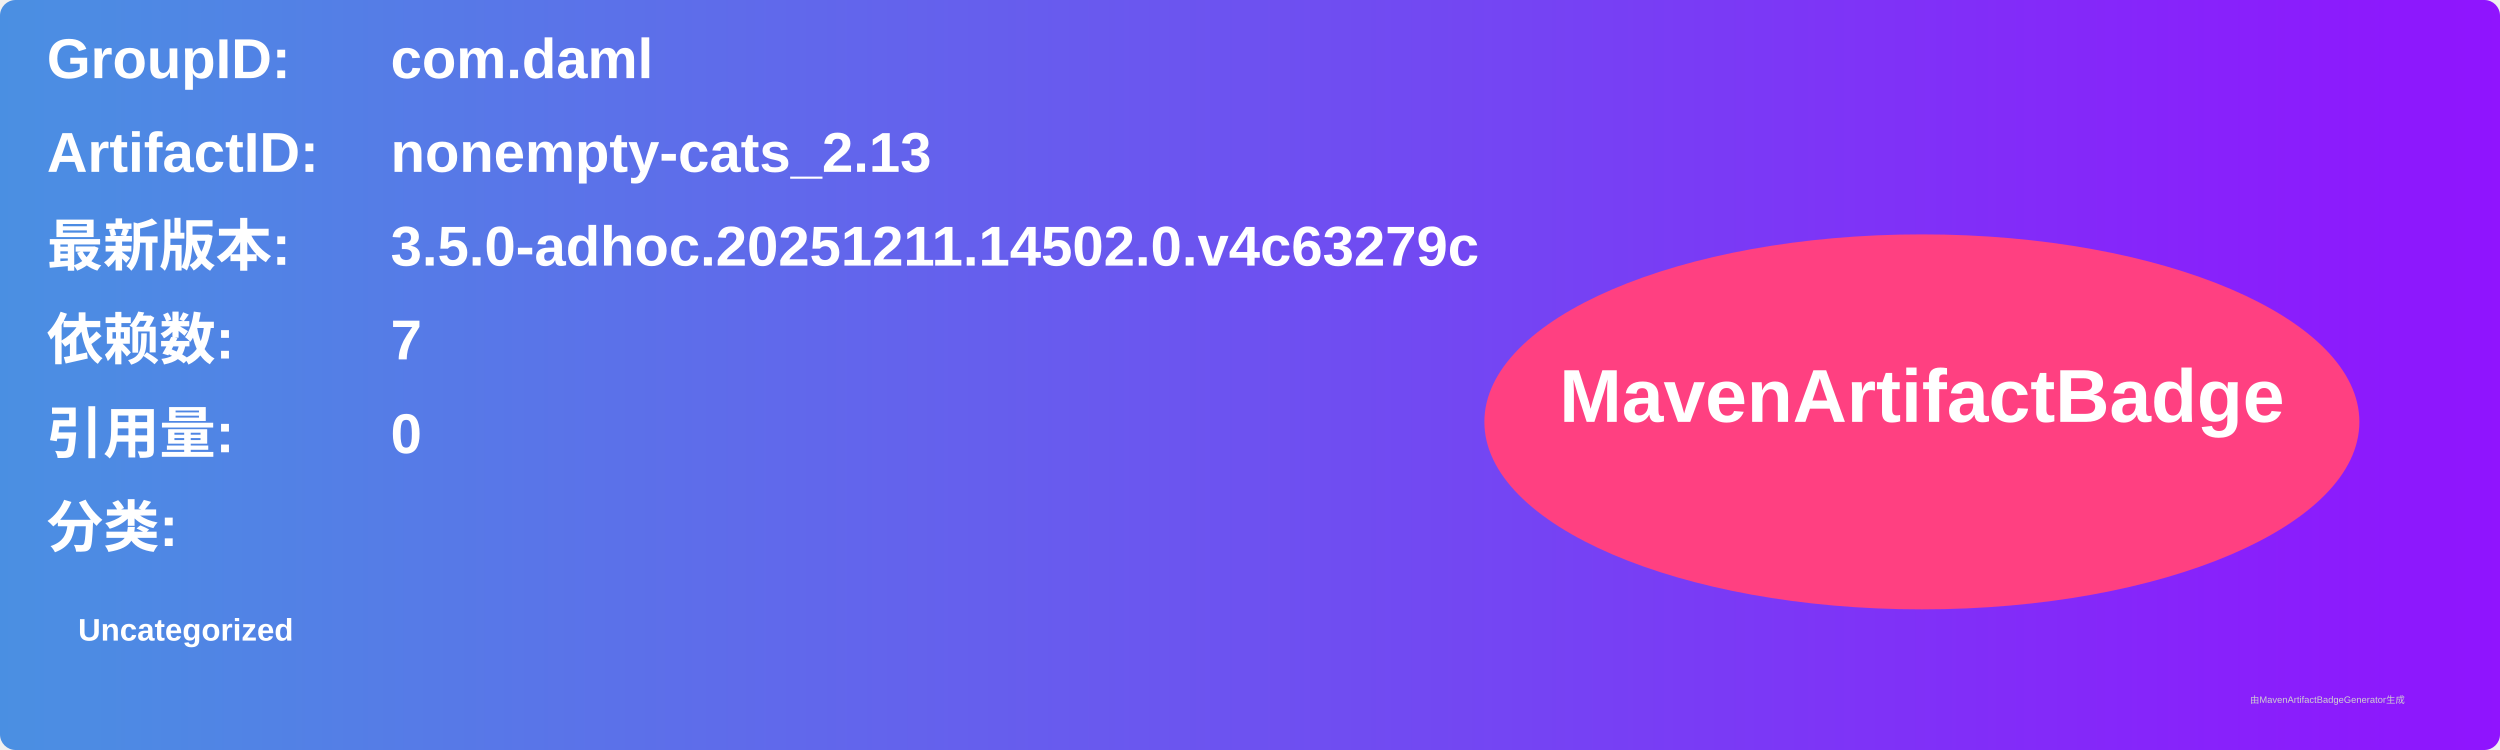
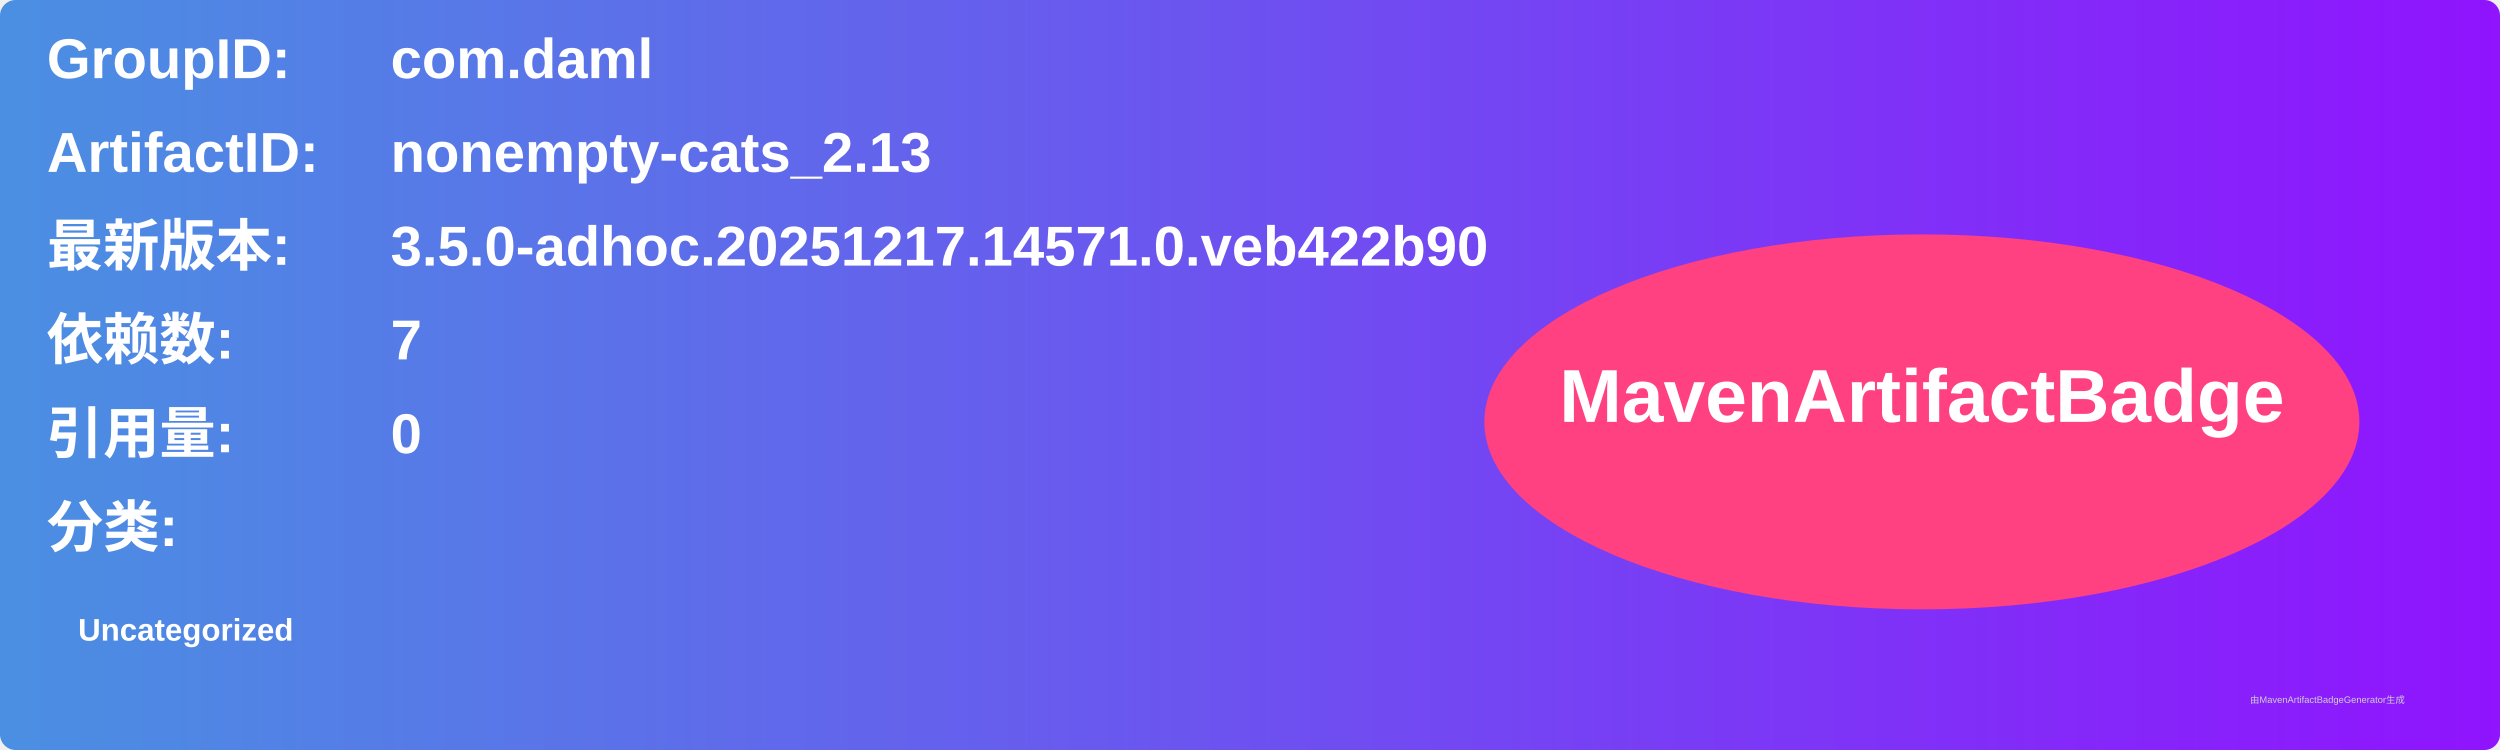
<svg xmlns="http://www.w3.org/2000/svg" width="800" height="240" viewBox="0 0 800 240">
  <linearGradient id="grad" x1="0%" y1="0%" x2="100%" y2="0%">
    <stop offset="0%" stop-color="#4a90e2" />
    <stop offset="100%" stop-color="#9013fe" />
  </linearGradient>
  <rect width="100%" height="100%" rx="5" ry="5" fill="url(#grad)" />
  <g transform="translate(15, 15)">
    <text x="0" y="10" font-family="Arial" font-size="18" fill="white" font-weight="bold" width="260">GroupID:</text>
    <text x="110" y="10" font-family="Arial" font-size="18" fill="white" font-weight="bold" width="460">com.daml</text>
    <text x="0" y="40" font-family="Arial" font-size="18" fill="white" font-weight="bold" width="260">ArtifactID:</text>
    <text x="110" y="40" font-family="Arial" font-size="18" fill="white" font-weight="bold" width="460">nonempty-cats_2.13</text>
    <text x="0" y="70" font-family="Arial" font-size="18" fill="white" font-weight="bold">最新版本:</text>
    <text x="110" y="70" font-family="Arial" font-size="18" fill="white" font-weight="bold">
-       <tspan font-weight="bold">3.5.0-adhoc.20251211.14502.0.v4c63279c</tspan>
+       <tspan font-weight="bold">3.5.0-adhoc.20251217.14571.0.veb422b90</tspan>
    </text>
    <text x="0" y="100" font-family="Arial" font-size="18" fill="white" font-weight="bold">依赖数: </text>
    <text x="110" y="100" font-family="Arial" font-size="18" fill="white">
      <tspan font-weight="bold">7</tspan>
    </text>
    <text x="0" y="130" font-family="Arial" font-size="18" fill="white" font-weight="bold">引用量: </text>
    <text x="110" y="130" font-family="Arial" font-size="18" fill="white">
      <tspan font-weight="bold">0</tspan>
    </text>
    <text x="0" y="160" font-family="Arial" font-size="18" fill="white" font-weight="bold">分类:</text>
    <text x="10" y="190" font-family="Arial" font-size="10" fill="white">
      <tspan font-weight="bold">Uncategorized</tspan>
    </text>
    <ellipse cx="600" cy="120" rx="140" ry="60" fill="#ff4081" />
    <text x="600" y="120" text-anchor="middle" font-family="Arial" font-size="24" fill="white" font-weight="bold">MavenArtifactBadge</text>
  </g>
  <text x="720" y="225" font-family="Arial" font-size="3" fill="#d0d0d0">由MavenArtifactBadgeGenerator生成</text>
</svg>
